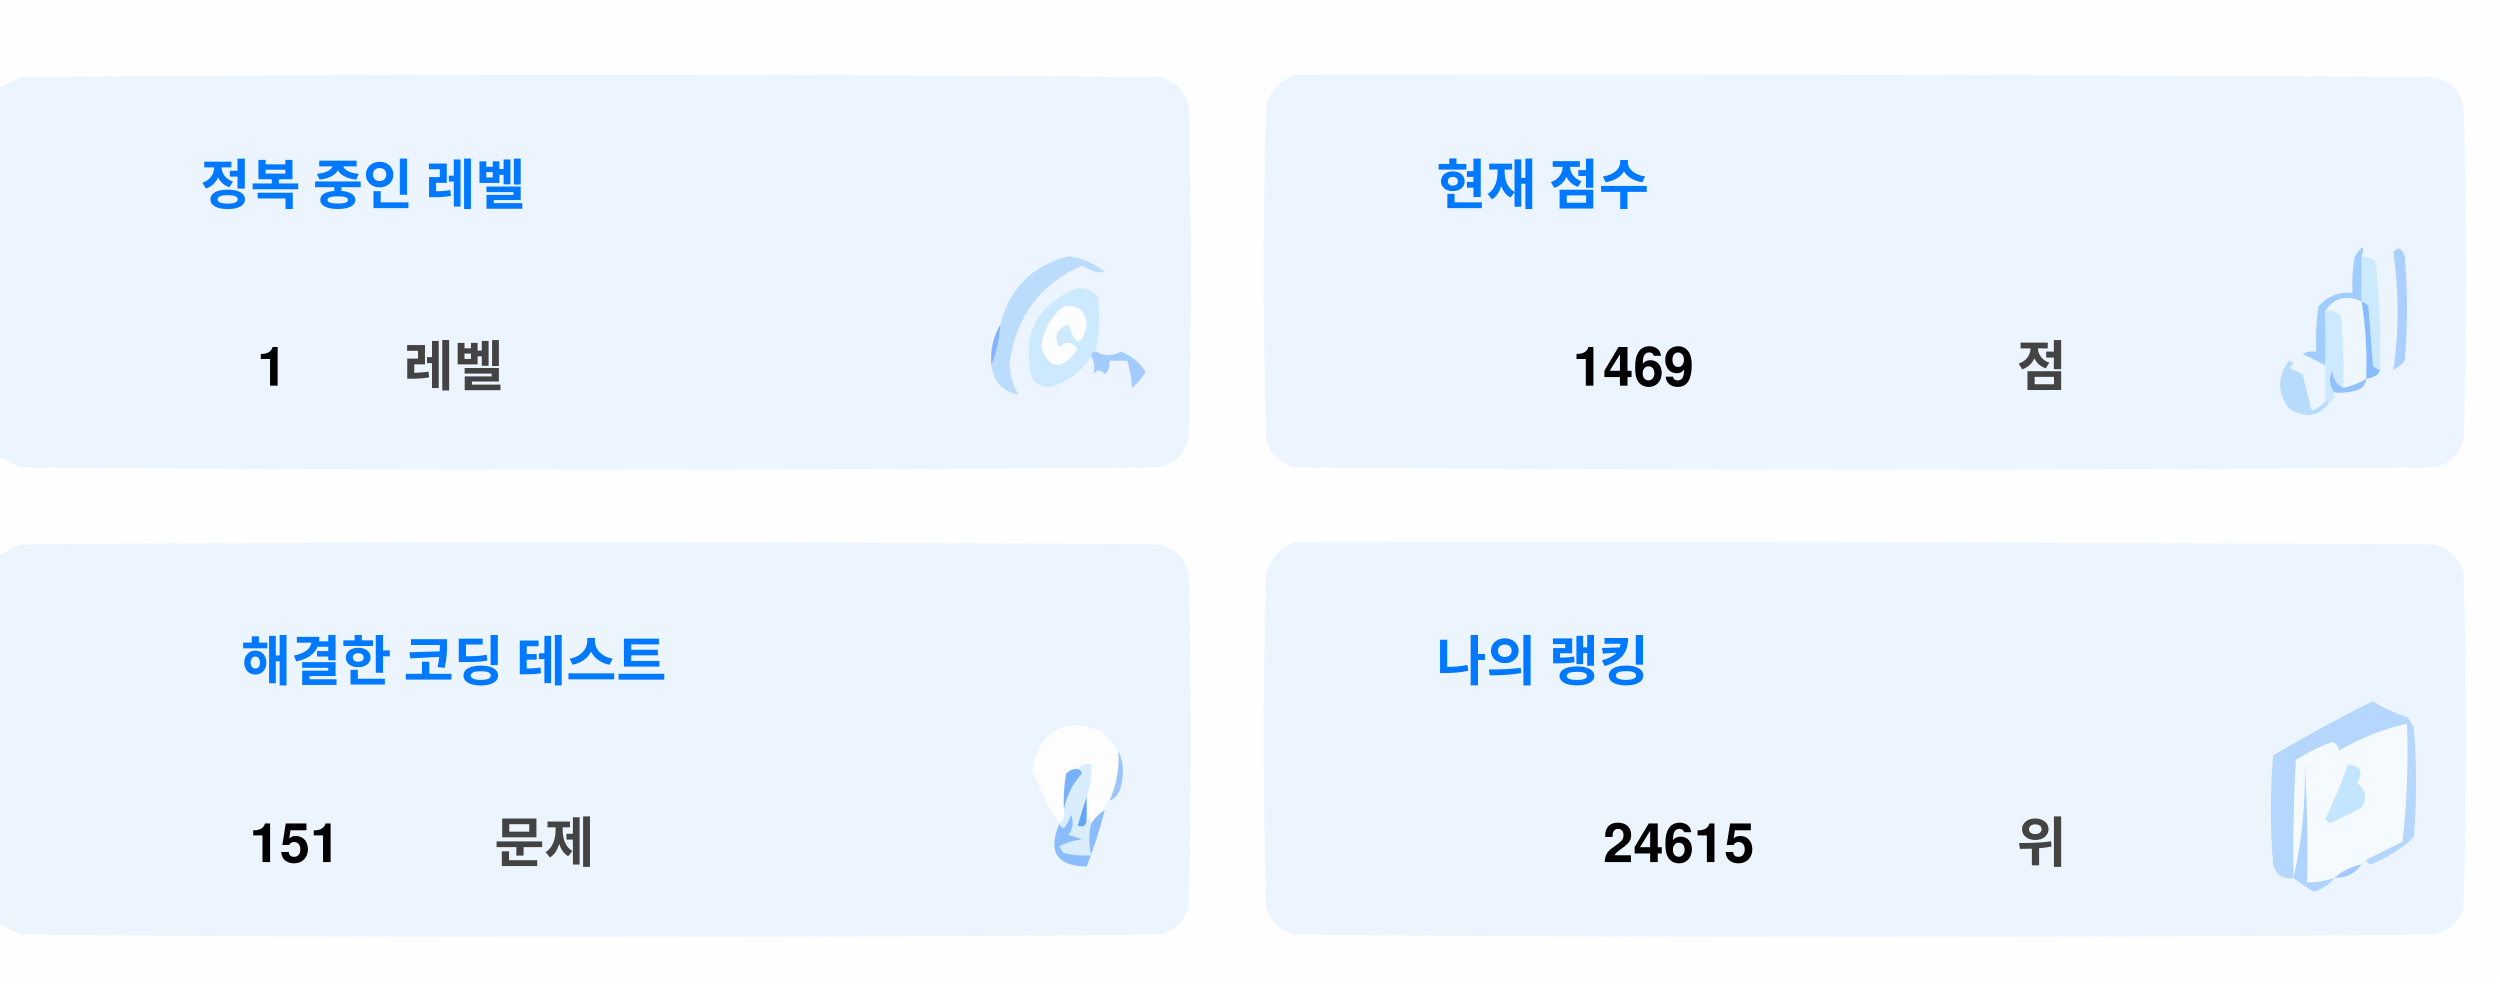
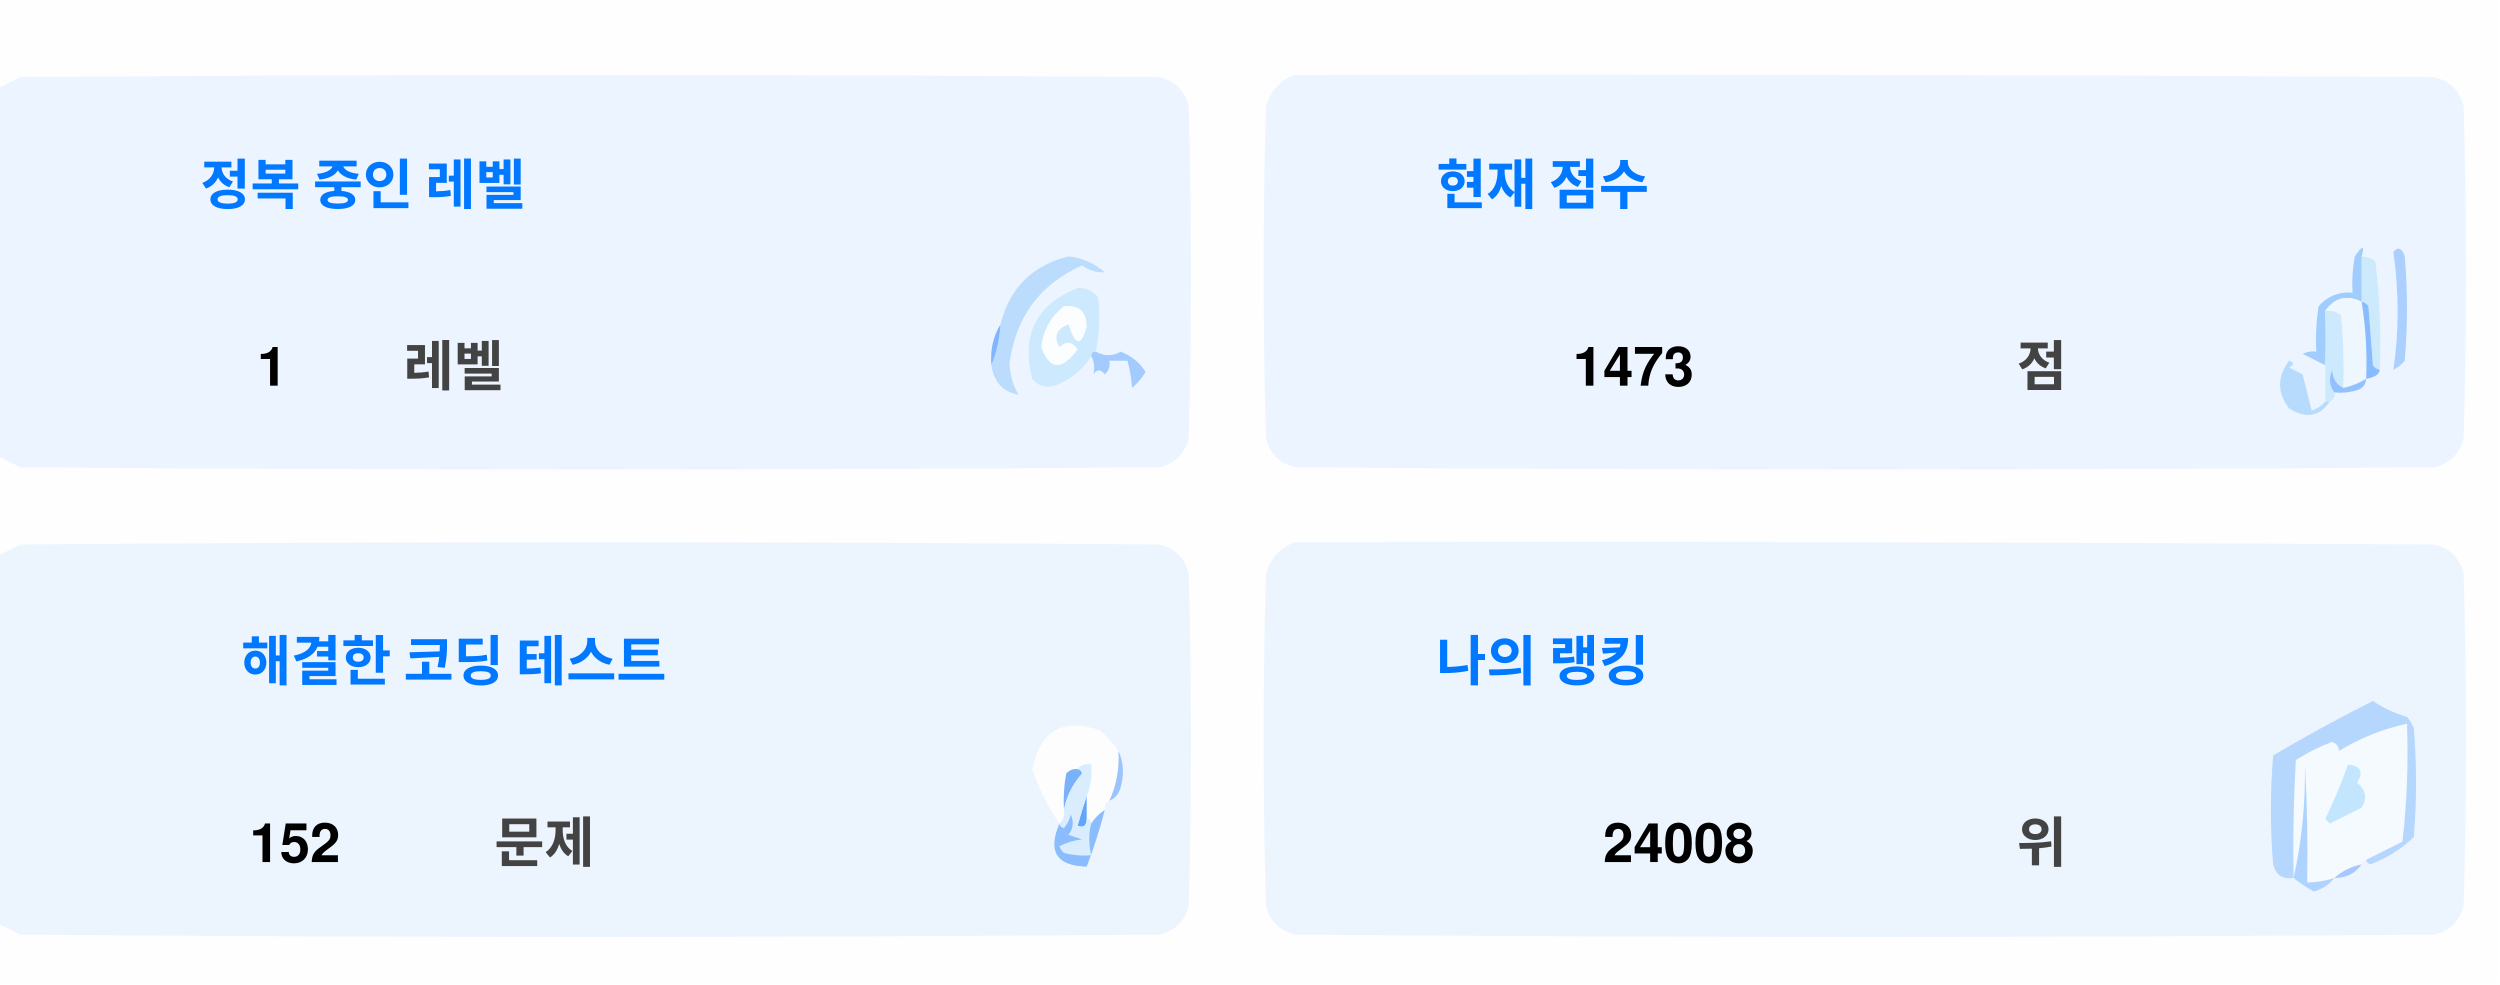
<svg xmlns="http://www.w3.org/2000/svg" version="1.1" width="551px" height="217px" style="shape-rendering:geometricPrecision; text-rendering:geometricPrecision; image-rendering:optimizeQuality; fill-rule:evenodd; clip-rule:evenodd">
  <style>.title {fill: #434343;font-size: 1rem;line-height: 1.5rem;font-weight: bold;font-family: -apple-system, BlinkMacSystemFont, Segoe UI, Helvetica, Arial, sans-serif, Apple Color Emoji, Segoe UI Emoji;}.desc {fill: #434343;font-size: 2.5rem;font-weight: bold;line-height: 1.5rem;font-family: -apple-system, BlinkMacSystemFont, Segoe UI, Helvetica, Arial, sans-serif, Apple Color Emoji, Segoe UI Emoji;}.desc-2 {fill: #434343;font-size: 1rem;font-weight: bold;line-height: 1.5rem;font-family: -apple-system, BlinkMacSystemFont, Segoe UI, Helvetica, Arial, sans-serif, Apple Color Emoji, Segoe UI Emoji;}.text, .desc {animation: twinkling 4s ease-in-out infinite;}@keyframes twinkling {40% { opacity: 1; }50% { opacity: 0.5; }60% { opacity: 1; }70% { opacity: 0.5; }80% { opacity: 1; }}</style>
  <g>
    <path style="opacity:1" fill="#fefefe" d="M -0.5,-0.5 C 183.167,-0.5 366.833,-0.5 550.5,-0.5C 550.5,71.833 550.5,144.167 550.5,216.5C 366.833,216.5 183.167,216.5 -0.5,216.5C -0.5,212.167 -0.5,207.833 -0.5,203.5C 1.14,204.32 2.807,205.153 4.5,206C 88.167,206.667 171.833,206.667 255.5,206C 259,205.167 261.167,203 262,199.5C 262.667,175.167 262.667,150.833 262,126.5C 261.167,123 259,120.833 255.5,120C 171.833,119.333 88.167,119.333 4.5,120C 2.807,120.847 1.14,121.68 -0.5,122.5C -0.5,115.167 -0.5,107.833 -0.5,100.5C 1.14,101.32 2.807,102.153 4.5,103C 88.167,103.667 171.833,103.667 255.5,103C 259,102.167 261.167,100 262,96.5C 262.667,72.167 262.667,47.833 262,23.5C 261.167,20 259,17.833 255.5,17C 171.833,16.333 88.167,16.333 4.5,17C 2.807,17.847 1.14,18.68 -0.5,19.5C -0.5,12.833 -0.5,6.167 -0.5,-0.5 Z" />
  </g>
  <g>
    <path style="opacity:1" fill="#ecf5ff" d="M -0.5,100.5 C -0.5,73.5 -0.5,46.5 -0.5,19.5C 1.14,18.68 2.807,17.847 4.5,17C 88.167,16.333 171.833,16.333 255.5,17C 259,17.833 261.167,20 262,23.5C 262.667,47.833 262.667,72.167 262,96.5C 261.167,100 259,102.167 255.5,103C 171.833,103.667 88.167,103.667 4.5,103C 2.807,102.153 1.14,101.32 -0.5,100.5 Z" />
  </g>
  <g>
    <path style="opacity:1" fill="#ecf5ff" d="M 285.5,16.5 C 369.167,16.333 452.834,16.5 536.5,17C 540,17.833 542.167,20 543,23.5C 543.667,47.833 543.667,72.167 543,96.5C 542.167,100 540,102.167 536.5,103C 452.833,103.667 369.167,103.667 285.5,103C 282,102.167 279.833,100 279,96.5C 278.333,72.167 278.333,47.833 279,23.5C 280.018,19.985 282.185,17.652 285.5,16.5 Z" />
  </g>
  <g>
    <path style="opacity:1" fill="#cdeafd" d="M 520.5,56.5 C 521.583,56.539 522.583,56.873 523.5,57.5C 524.498,65.472 524.831,73.472 524.5,81.5C 523.883,81.389 523.383,81.056 523,80.5C 522.667,76.167 522.333,71.833 522,67.5C 521.617,66.944 521.117,66.611 520.5,66.5C 520.5,63.167 520.5,59.833 520.5,56.5 Z" />
  </g>
  <g>
    <path style="opacity:1" fill="#abcfff" d="M 527.5,55.5 C 528.566,54.308 529.399,54.641 530,56.5C 530.667,64.167 530.667,71.833 530,79.5C 529.311,80.357 528.478,81.023 527.5,81.5C 528.758,73.08 528.758,64.414 527.5,55.5 Z" />
  </g>
  <g>
    <path style="opacity:1" fill="#bbdcfd" d="M 218.5,80.5 C 219.657,77.727 220.324,74.727 220.5,71.5C 222.49,63.51 227.49,58.51 235.5,56.5C 238.528,56.847 241.194,58.014 243.5,60C 241.744,60.141 240.078,59.641 238.5,58.5C 229.247,62.607 223.914,69.773 222.5,80C 222.565,82.526 223.232,84.859 224.5,87C 221.07,86.397 219.07,84.231 218.5,80.5 Z" />
  </g>
  <g>
    <path style="opacity:1" fill="#cde9fd" d="M 241.5,77.5 C 240.833,77.5 240.5,77.833 240.5,78.5C 238.628,81.529 235.961,83.695 232.5,85C 230.536,85.624 228.869,85.124 227.5,83.5C 225.021,73.791 228.354,67.124 237.5,63.5C 239.374,63.39 240.874,64.056 242,65.5C 242.497,69.524 242.331,73.524 241.5,77.5 Z" />
  </g>
  <g>
    <path style="opacity:1" fill="#fcfdfe" d="M 234.5,67.5 C 237.826,67.162 239.493,68.662 239.5,72C 238.334,76.434 237,76.267 235.5,71.5C 232.832,72.515 232.166,74.182 233.5,76.5C 235.017,75.089 236.351,75.256 237.5,77C 234.006,81.771 231.34,81.605 229.5,76.5C 229.904,72.771 231.571,69.771 234.5,67.5 Z" />
  </g>
  <g>
    <path style="opacity:1" fill="#a1ccfe" d="M 520.5,56.5 C 520.5,59.833 520.5,63.167 520.5,66.5C 517.238,64.922 514.572,65.589 512.5,68.5C 512.617,72.81 512.617,76.81 512.5,80.5C 510.86,79.68 509.193,78.847 507.5,78C 508.448,77.517 509.448,77.35 510.5,77.5C 510.335,74.15 510.502,70.817 511,67.5C 512.995,65.253 515.495,64.253 518.5,64.5C 518.336,61.813 518.503,59.146 519,56.5C 520.731,53.969 521.231,53.969 520.5,56.5 Z" />
  </g>
  <g>
    <path style="opacity:1" fill="#cde9fd" d="M 512.5,68.5 C 513.822,68.33 514.989,68.663 516,69.5C 516.499,74.823 516.666,80.156 516.5,85.5C 514.955,84.77 514.122,83.437 514,81.5C 513.22,83.387 513.387,85.054 514.5,86.5C 514.672,87.492 514.338,88.158 513.5,88.5C 513.167,88.5 512.833,88.5 512.5,88.5C 512.5,85.833 512.5,83.167 512.5,80.5C 512.617,76.81 512.617,72.81 512.5,68.5 Z" />
  </g>
  <g>
    <path style="opacity:1" fill="#eef6fe" d="M 520.5,66.5 C 521.407,72.106 521.74,77.773 521.5,83.5C 519.95,84.441 518.284,85.108 516.5,85.5C 516.666,80.156 516.499,74.823 516,69.5C 514.989,68.663 513.822,68.33 512.5,68.5C 514.572,65.589 517.238,64.922 520.5,66.5 Z" />
  </g>
  <g>
    <path style="opacity:1" fill="#88bcff" d="M 520.5,66.5 C 521.117,66.611 521.617,66.944 522,67.5C 522.333,71.833 522.667,76.167 523,80.5C 523.383,81.056 523.883,81.389 524.5,81.5C 524.445,82.469 523.445,83.136 521.5,83.5C 521.74,77.773 521.407,72.106 520.5,66.5 Z" />
  </g>
  <g>
    <path style="opacity:1" fill="#82b5fe" d="M 220.5,71.5 C 220.324,74.727 219.657,77.727 218.5,80.5C 218.215,77.171 218.882,74.171 220.5,71.5 Z" />
  </g>
  <g>
    <path style="opacity:1" fill="#a3cbfe" d="M 240.5,78.5 C 240.5,77.833 240.833,77.5 241.5,77.5C 243.391,78.536 245.224,78.536 247,77.5C 249.391,78.429 251.225,79.929 252.5,82C 251.681,83.319 250.681,84.486 249.5,85.5C 249.409,83.777 249.075,81.777 248.5,79.5C 247.167,79.5 245.833,79.5 244.5,79.5C 244.719,80.675 244.386,81.675 243.5,82.5C 242.575,81.359 241.741,81.359 241,82.5C 241.331,80.981 241.164,79.648 240.5,78.5 Z" />
  </g>
  <g>
    <path style="opacity:1" fill="#b7dbfd" d="M 512.5,88.5 C 512.833,88.5 513.167,88.5 513.5,88.5C 511.199,91.857 508.199,92.357 504.5,90C 501.872,86.535 501.872,83.035 504.5,79.5C 505.696,79.846 505.696,80.346 504.5,81C 505.5,81.5 506.5,82 507.5,82.5C 508.167,85.167 508.833,87.833 509.5,90.5C 510.739,90.058 511.739,89.391 512.5,88.5 Z" />
  </g>
  <g>
    <path style="opacity:1" fill="#92c1fe" d="M 516.5,85.5 C 518.284,85.108 519.95,84.441 521.5,83.5C 521.423,84.75 520.756,85.583 519.5,86C 517.866,86.493 516.199,86.66 514.5,86.5C 513.387,85.054 513.22,83.387 514,81.5C 514.122,83.437 514.955,84.77 516.5,85.5 Z" />
  </g>
  <g>
    <path style="opacity:1" fill="#ecf5fe" d="M -0.5,203.5 C -0.5,176.5 -0.5,149.5 -0.5,122.5C 1.14,121.68 2.807,120.847 4.5,120C 88.167,119.333 171.833,119.333 255.5,120C 259,120.833 261.167,123 262,126.5C 262.667,150.833 262.667,175.167 262,199.5C 261.167,203 259,205.167 255.5,206C 171.833,206.667 88.167,206.667 4.5,206C 2.807,205.153 1.14,204.32 -0.5,203.5 Z" />
  </g>
  <g>
    <path style="opacity:1" fill="#ecf5fe" d="M 285.5,119.5 C 369.167,119.333 452.834,119.5 536.5,120C 540,120.833 542.167,123 543,126.5C 543.667,150.833 543.667,175.167 543,199.5C 542.167,203 540,205.167 536.5,206C 452.833,206.667 369.167,206.667 285.5,206C 282,205.167 279.833,203 279,199.5C 278.333,175.167 278.333,150.833 279,126.5C 280.018,122.985 282.185,120.652 285.5,119.5 Z" />
  </g>
  <g>
    <path style="opacity:1" fill="#fdfdfe" d="M 246.5,165.5 C 246.758,169.367 246.092,173.034 244.5,176.5C 243.662,176.842 243.328,177.508 243.5,178.5C 242.272,179.306 241.272,180.306 240.5,181.5C 240.5,180.833 240.167,180.5 239.5,180.5C 239.5,178.833 239.5,177.167 239.5,175.5C 240.369,173.283 240.702,170.95 240.5,168.5C 239.209,168.263 238.209,168.596 237.5,169.5C 236.504,169.414 235.671,169.748 235,170.5C 234.503,173.146 234.336,175.813 234.5,178.5C 234.737,179.791 234.404,180.791 233.5,181.5C 230.986,177.806 228.986,173.806 227.5,169.5C 229.309,160.957 234.309,158.124 242.5,161C 244.07,162.397 245.404,163.897 246.5,165.5 Z" />
  </g>
  <g>
    <path style="opacity:1" fill="#f5faff" d="M 521.5,189.5 C 520.833,189.5 520.5,189.833 520.5,190.5C 518.181,190.992 516.181,191.992 514.5,193.5C 512.565,194.15 510.565,194.483 508.5,194.5C 508.666,185.827 508.5,177.16 508,168.5C 508.141,177.227 507.308,185.56 505.5,193.5C 505.334,184.827 505.5,176.16 506,167.5C 508.527,165.903 511.194,164.57 514,163.5C 515.011,163.892 515.511,164.559 515.5,165.5C 520.21,162.641 525.21,160.641 530.5,159.5C 530.831,168.192 530.498,176.859 529.5,185.5C 526.807,186.847 524.14,188.18 521.5,189.5 Z" />
  </g>
  <g>
    <path style="opacity:1" fill="#b6d7fd" d="M 521.5,189.5 C 524.14,188.18 526.807,186.847 529.5,185.5C 530.498,176.859 530.831,168.192 530.5,159.5C 525.21,160.641 520.21,162.641 515.5,165.5C 515.511,164.559 515.011,163.892 514,163.5C 511.194,164.57 508.527,165.903 506,167.5C 505.5,176.16 505.334,184.827 505.5,193.5C 503.089,193.863 501.589,192.863 501,190.5C 500.333,182.5 500.333,174.5 501,166.5C 508.173,162.246 515.507,158.246 523,154.5C 525.304,156.068 527.804,157.235 530.5,158C 531.126,158.75 531.626,159.584 532,160.5C 532.667,168.5 532.667,176.5 532,184.5C 529.292,187.111 526.125,189.111 522.5,190.5C 521.893,190.376 521.56,190.043 521.5,189.5 Z" />
  </g>
  <g>
    <path style="opacity:1" fill="#c3e5fe" d="M 517.5,168.5 C 520.317,168.801 520.984,170.134 519.5,172.5C 521.439,174.122 521.772,175.956 520.5,178C 518.167,179.167 515.833,180.333 513.5,181.5C 513.167,181.167 512.833,180.833 512.5,180.5C 514.414,176.515 516.081,172.515 517.5,168.5 Z" />
  </g>
  <g>
    <path style="opacity:1" fill="#7ab1fc" d="M 237.5,169.5 C 238.043,169.56 238.376,169.893 238.5,170.5C 236.395,172.836 235.062,175.503 234.5,178.5C 234.336,175.813 234.503,173.146 235,170.5C 235.671,169.748 236.504,169.414 237.5,169.5 Z" />
  </g>
  <g>
    <path style="opacity:1" fill="#afd3ff" d="M 514.5,193.5 C 513.378,194.947 511.878,195.947 510,196.5C 508.348,195.601 506.848,194.601 505.5,193.5C 507.308,185.56 508.141,177.227 508,168.5C 508.5,177.16 508.666,185.827 508.5,194.5C 510.565,194.483 512.565,194.15 514.5,193.5 Z" />
  </g>
  <g>
    <path style="opacity:1" fill="#9cc3fd" d="M 246.5,165.5 C 247.634,167.966 247.801,170.633 247,173.5C 246.623,174.942 245.79,175.942 244.5,176.5C 246.092,173.034 246.758,169.367 246.5,165.5 Z" />
  </g>
  <g>
    <path style="opacity:1" fill="#62a6fc" d="M 239.5,175.5 C 239.5,177.167 239.5,178.833 239.5,180.5C 239.483,182.028 238.816,182.528 237.5,182C 238.117,179.723 238.784,177.556 239.5,175.5 Z" />
  </g>
  <g>
    <path style="opacity:1" fill="#daedfe" d="M 237.5,169.5 C 238.209,168.596 239.209,168.263 240.5,168.5C 240.702,170.95 240.369,173.283 239.5,175.5C 238.784,177.556 238.117,179.723 237.5,182C 238.816,182.528 239.483,182.028 239.5,180.5C 240.167,180.5 240.5,180.833 240.5,181.5C 239.918,183.669 239.918,186.002 240.5,188.5C 238.473,188.662 236.473,188.495 234.5,188C 234.043,187.586 233.709,187.086 233.5,186.5C 235.078,185.702 236.744,185.202 238.5,185C 237.5,184.667 236.5,184.333 235.5,184C 236.554,182.612 236.72,181.112 236,179.5C 235.751,180.624 235.251,181.624 234.5,182.5C 233.893,182.376 233.56,182.043 233.5,181.5C 234.404,180.791 234.737,179.791 234.5,178.5C 235.062,175.503 236.395,172.836 238.5,170.5C 238.376,169.893 238.043,169.56 237.5,169.5 Z" />
  </g>
  <g>
    <path style="opacity:1" fill="#8bbcfd" d="M 243.5,178.5 C 242.395,182.803 241.062,186.969 239.5,191C 232.857,190.847 230.857,187.68 233.5,181.5C 233.56,182.043 233.893,182.376 234.5,182.5C 235.251,181.624 235.751,180.624 236,179.5C 236.72,181.112 236.554,182.612 235.5,184C 236.5,184.333 237.5,184.667 238.5,185C 236.744,185.202 235.078,185.702 233.5,186.5C 233.709,187.086 234.043,187.586 234.5,188C 236.473,188.495 238.473,188.662 240.5,188.5C 239.918,186.002 239.918,183.669 240.5,181.5C 241.272,180.306 242.272,179.306 243.5,178.5 Z" />
  </g>
  <g>
    <path style="opacity:1" fill="#a4c8ff" d="M 520.5,190.5 C 519.089,192.539 517.089,193.539 514.5,193.5C 516.181,191.992 518.181,190.992 520.5,190.5 Z" />
  </g>
  <text text-anchor="middle" x="80" y="45" class="title" style="fill:#0078ff;" stroke="#none" stroke-width="1">정복 중인 레벨</text>
  <text text-anchor="middle" x="60" y="85" class="desc" style="fill:#000000;" stroke="#none" stroke-width="1">1</text>
  <text text-anchor="middle" x="100" y="85" class="desc-2" style="fill:#434343;" stroke="#none" stroke-width="1">레벨</text>
  <text text-anchor="middle" x="340" y="45" class="title" style="fill:#0078ff;" stroke="#none" stroke-width="1">현재 점수</text>
-   <text text-anchor="middle" x="360" y="85" class="desc" style="fill:#000000;" stroke="#none" stroke-width="1">1469</text>
+   <text text-anchor="middle" x="360" y="85" class="desc" style="fill:#000000;" stroke="#none" stroke-width="1">1473</text>
  <text text-anchor="middle" x="450" y="85" class="desc-2" style="fill:#434343;" stroke="#none" stroke-width="1">점</text>
  <text text-anchor="middle" x="100" y="150" class="title" style="fill:#0078ff;" stroke="#none" stroke-width="1">해결한 코딩 테스트</text>
-   <text text-anchor="middle" x="65" y="190" class="desc" style="fill:#000000;" stroke="#none" stroke-width="1">151</text>
+   <text text-anchor="middle" x="65" y="190" class="desc" style="fill:#000000;" stroke="#none" stroke-width="1">152</text>
  <text text-anchor="middle" x="120" y="190" class="desc-2" style="fill:#434343;" stroke="#none" stroke-width="1">문제</text>
  <text text-anchor="middle" x="340" y="150" class="title" style="fill:#0078ff;" stroke="#none" stroke-width="1">나의 랭킹</text>
-   <text text-anchor="middle" x="370" y="190" class="desc" style="fill:#000000;" stroke="#none" stroke-width="1">24615</text>
+   <text text-anchor="middle" x="370" y="190" class="desc" style="fill:#000000;" stroke="#none" stroke-width="1">24008</text>
  <text text-anchor="middle" x="450" y="190" class="desc-2" style="fill:#434343;" stroke="#none" stroke-width="1">위</text>
</svg>
